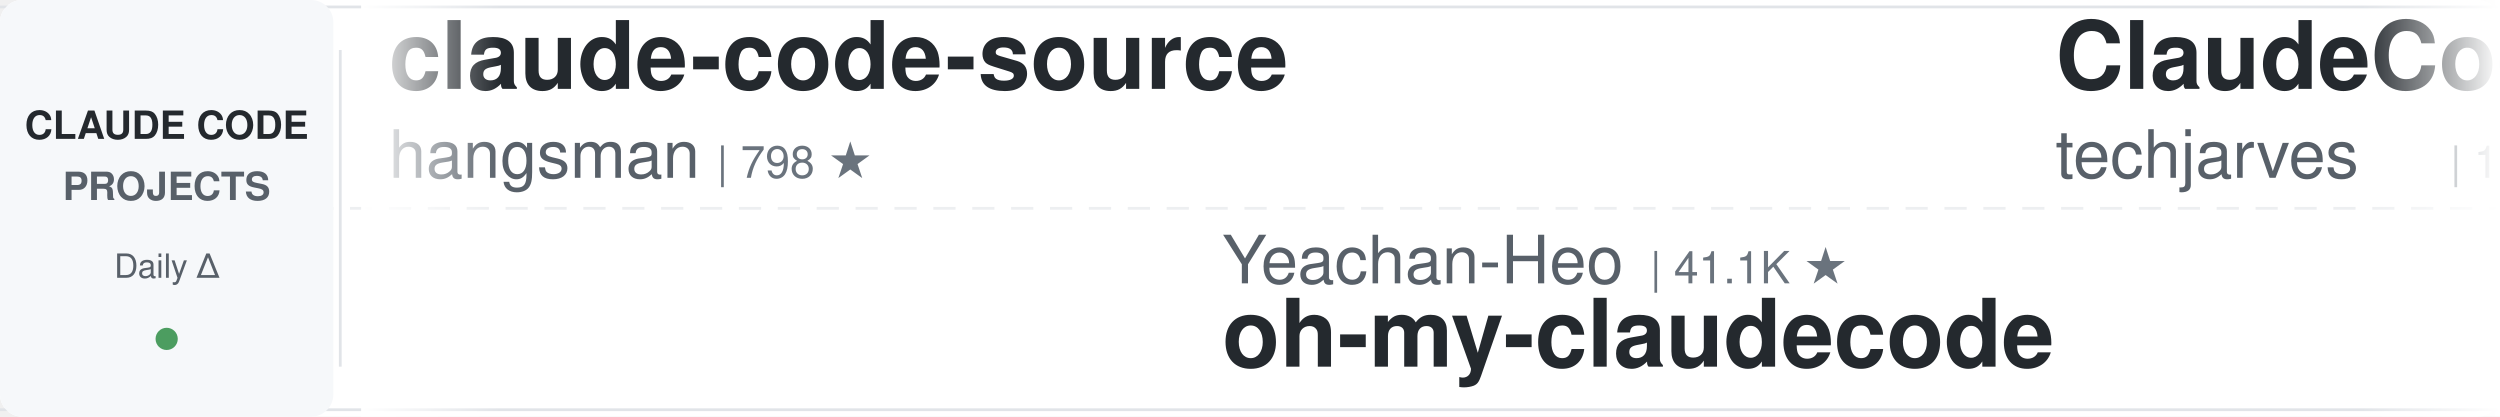
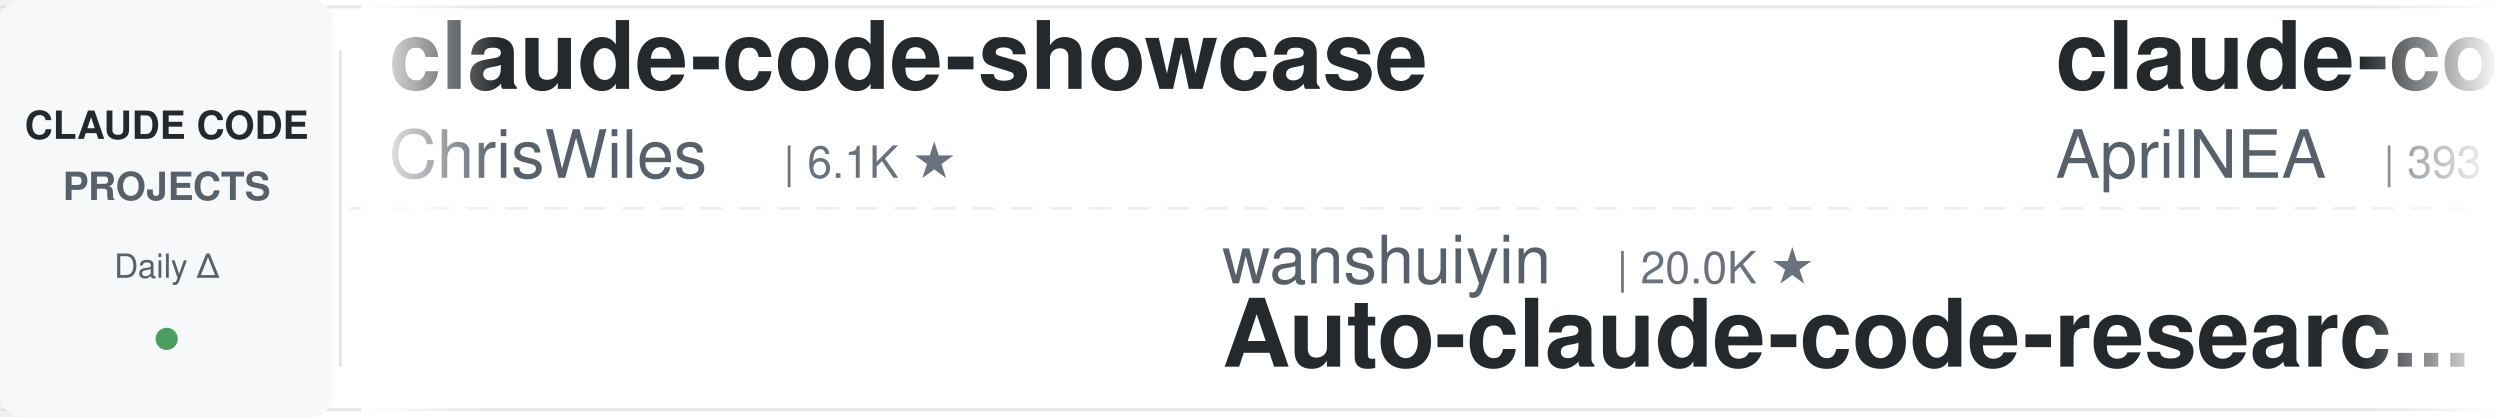
<svg xmlns="http://www.w3.org/2000/svg" width="900" height="150">
  <defs>
    <linearGradient id="leftFade" x1="0%" y1="0%" x2="100%" y2="0%">
      <stop offset="0%" style="stop-color:#ffffff;stop-opacity:1" />
      <stop offset="100%" style="stop-color:#ffffff;stop-opacity:0" />
    </linearGradient>
    <linearGradient id="rightFade" x1="0%" y1="0%" x2="100%" y2="0%">
      <stop offset="0%" style="stop-color:#ffffff;stop-opacity:0" />
      <stop offset="100%" style="stop-color:#ffffff;stop-opacity:1" />
    </linearGradient>
  </defs>
  <rect width="900" height="150" fill="#ffffff" rx="8" />
  <rect x="0" y="2" width="900" height="1" fill="#e1e4e8" />
  <rect x="0" y="147" width="900" height="1" fill="#e1e4e8" />
  <line x1="0" y1="75" x2="900" y2="75" stroke="#e1e4e8" stroke-width="1" stroke-dasharray="8 6" opacity="0.6" />
  <rect x="0" y="0" width="120" height="150" fill="#f6f8fa" rx="8" />
  <text x="60" y="50" font-family="-apple-system, BlinkMacSystemFont, 'Segoe UI', Helvetica, Arial, sans-serif" font-size="14" font-weight="600" fill="#24292e" text-anchor="middle">CLAUDE CODE</text>
  <text x="60" y="72" font-family="-apple-system, BlinkMacSystemFont, 'Segoe UI', Helvetica, Arial, sans-serif" font-size="14" font-weight="600" fill="#586069" text-anchor="middle">PROJECTS</text>
  <text x="60" y="100" font-family="-apple-system, BlinkMacSystemFont, 'Segoe UI', Helvetica, Arial, sans-serif" font-size="12" font-weight="500" fill="#586069" text-anchor="middle">Daily Δ</text>
  <circle cx="60" cy="122" r="4" fill="#22863a" opacity="0.8" />
  <rect x="122" y="18" width="1" height="114" fill="#e1e4e8" />
  <clipPath id="tickerClip">
    <rect x="130" y="0" width="770" height="150" />
  </clipPath>
  <g clip-path="url(#tickerClip)">
    <g id="tickerItems">
      <animateTransform attributeName="transform" attributeType="XML" type="translate" from="0 0" to="-3000 0" dur="54s" repeatCount="indefinite" />
      <g transform="translate(0, 0)">
-         <text x="140" y="32" font-family="-apple-system, BlinkMacSystemFont, 'Segoe UI', Helvetica, Arial, sans-serif" font-size="34" font-weight="600" fill="#24292e">claude-code-source</text>
-         <text x="140" y="64" font-family="-apple-system, BlinkMacSystemFont, 'Segoe UI', Helvetica, Arial, sans-serif" font-size="24" font-weight="400" fill="#586069">hangsman</text>
-         <text x="258" y="64" font-family="-apple-system, BlinkMacSystemFont, 'Segoe UI', Helvetica, Arial, sans-serif" font-size="16" font-weight="500" fill="#6a737d">| 798 ★</text>
+         <text x="140" y="32" font-family="-apple-system, BlinkMacSystemFont, 'Segoe UI', Helvetica, Arial, sans-serif" font-size="34" font-weight="600" fill="#24292e">claude-code-showcase</text>
+         <text x="140" y="64" font-family="-apple-system, BlinkMacSystemFont, 'Segoe UI', Helvetica, Arial, sans-serif" font-size="24" font-weight="400" fill="#586069">ChrisWiles</text>
+         <text x="282" y="64" font-family="-apple-system, BlinkMacSystemFont, 'Segoe UI', Helvetica, Arial, sans-serif" font-size="16" font-weight="500" fill="#6a737d">| 6.1K ★</text>
      </g>
      <g transform="translate(300, 0)">
-         <text x="140" y="102" font-family="-apple-system, BlinkMacSystemFont, 'Segoe UI', Helvetica, Arial, sans-serif" font-size="24" font-weight="400" fill="#586069">Yeachan-Heo</text>
-         <text x="294" y="102" font-family="-apple-system, BlinkMacSystemFont, 'Segoe UI', Helvetica, Arial, sans-serif" font-size="16" font-weight="500" fill="#6a737d">| 41.1K ★</text>
-         <text x="140" y="132" font-family="-apple-system, BlinkMacSystemFont, 'Segoe UI', Helvetica, Arial, sans-serif" font-size="34" font-weight="600" fill="#24292e">oh-my-claudecode</text>
+         <text x="140" y="102" font-family="-apple-system, BlinkMacSystemFont, 'Segoe UI', Helvetica, Arial, sans-serif" font-size="24" font-weight="400" fill="#586069">wanshuiyin</text>
+         <text x="282" y="102" font-family="-apple-system, BlinkMacSystemFont, 'Segoe UI', Helvetica, Arial, sans-serif" font-size="16" font-weight="500" fill="#6a737d">| 20.0K ★</text>
+         <text x="140" y="132" font-family="-apple-system, BlinkMacSystemFont, 'Segoe UI', Helvetica, Arial, sans-serif" font-size="34" font-weight="600" fill="#24292e">Auto-claude-code-researc...</text>
      </g>
      <g transform="translate(600, 0)">
-         <text x="140" y="32" font-family="-apple-system, BlinkMacSystemFont, 'Segoe UI', Helvetica, Arial, sans-serif" font-size="34" font-weight="600" fill="#24292e">ClaudeCode-Portable</text>
-         <text x="140" y="64" font-family="-apple-system, BlinkMacSystemFont, 'Segoe UI', Helvetica, Arial, sans-serif" font-size="24" font-weight="400" fill="#586069">techjarves</text>
-         <text x="282" y="64" font-family="-apple-system, BlinkMacSystemFont, 'Segoe UI', Helvetica, Arial, sans-serif" font-size="16" font-weight="500" fill="#6a737d">| 1.6K ★</text>
+         <text x="140" y="32" font-family="-apple-system, BlinkMacSystemFont, 'Segoe UI', Helvetica, Arial, sans-serif" font-size="34" font-weight="600" fill="#24292e">claude-code-source</text>
+         <text x="140" y="64" font-family="-apple-system, BlinkMacSystemFont, 'Segoe UI', Helvetica, Arial, sans-serif" font-size="24" font-weight="400" fill="#586069">AprilNEA</text>
+         <text x="258" y="64" font-family="-apple-system, BlinkMacSystemFont, 'Segoe UI', Helvetica, Arial, sans-serif" font-size="16" font-weight="500" fill="#6a737d">| 393 ★</text>
      </g>
      <g transform="translate(900, 0)">
-         <text x="140" y="102" font-family="-apple-system, BlinkMacSystemFont, 'Segoe UI', Helvetica, Arial, sans-serif" font-size="24" font-weight="400" fill="#586069">SeemSeam</text>
-         <text x="258" y="102" font-family="-apple-system, BlinkMacSystemFont, 'Segoe UI', Helvetica, Arial, sans-serif" font-size="16" font-weight="500" fill="#6a737d">| 3.6K ★</text>
-         <text x="140" y="132" font-family="-apple-system, BlinkMacSystemFont, 'Segoe UI', Helvetica, Arial, sans-serif" font-size="34" font-weight="600" fill="#24292e">claude_codex_bridge</text>
+         <text x="140" y="102" font-family="-apple-system, BlinkMacSystemFont, 'Segoe UI', Helvetica, Arial, sans-serif" font-size="24" font-weight="400" fill="#586069">kodu-ai</text>
+         <text x="246" y="102" font-family="-apple-system, BlinkMacSystemFont, 'Segoe UI', Helvetica, Arial, sans-serif" font-size="16" font-weight="500" fill="#6a737d">| 5.2K ★</text>
+         <text x="140" y="132" font-family="-apple-system, BlinkMacSystemFont, 'Segoe UI', Helvetica, Arial, sans-serif" font-size="34" font-weight="600" fill="#24292e">claude-coder</text>
      </g>
      <g transform="translate(1200, 0)">
-         <text x="140" y="32" font-family="-apple-system, BlinkMacSystemFont, 'Segoe UI', Helvetica, Arial, sans-serif" font-size="34" font-weight="600" fill="#24292e">claude-code-from-scratch</text>
-         <text x="140" y="64" font-family="-apple-system, BlinkMacSystemFont, 'Segoe UI', Helvetica, Arial, sans-serif" font-size="24" font-weight="400" fill="#586069">Windy3f3f3f3f</text>
-         <text x="318" y="64" font-family="-apple-system, BlinkMacSystemFont, 'Segoe UI', Helvetica, Arial, sans-serif" font-size="16" font-weight="500" fill="#6a737d">| 2.8K ★</text>
+         <text x="140" y="32" font-family="-apple-system, BlinkMacSystemFont, 'Segoe UI', Helvetica, Arial, sans-serif" font-size="34" font-weight="600" fill="#24292e">awesome-claude-code-suba...</text>
+         <text x="140" y="64" font-family="-apple-system, BlinkMacSystemFont, 'Segoe UI', Helvetica, Arial, sans-serif" font-size="24" font-weight="400" fill="#586069">VoltAgent</text>
+         <text x="270" y="64" font-family="-apple-system, BlinkMacSystemFont, 'Segoe UI', Helvetica, Arial, sans-serif" font-size="16" font-weight="500" fill="#6a737d">| 26.8K ★</text>
      </g>
      <g transform="translate(1500, 0)">
-         <text x="140" y="102" font-family="-apple-system, BlinkMacSystemFont, 'Segoe UI', Helvetica, Arial, sans-serif" font-size="24" font-weight="400" fill="#586069">huangserva</text>
-         <text x="282" y="102" font-family="-apple-system, BlinkMacSystemFont, 'Segoe UI', Helvetica, Arial, sans-serif" font-size="16" font-weight="500" fill="#6a737d">| 635 ★</text>
-         <text x="140" y="132" font-family="-apple-system, BlinkMacSystemFont, 'Segoe UI', Helvetica, Arial, sans-serif" font-size="34" font-weight="600" fill="#24292e">claude-code-cli</text>
-       </g>
-       <g transform="translate(1800, 0)">
-         <text x="140" y="32" font-family="-apple-system, BlinkMacSystemFont, 'Segoe UI', Helvetica, Arial, sans-serif" font-size="34" font-weight="600" fill="#24292e">learn-claude-code</text>
-         <text x="140" y="64" font-family="-apple-system, BlinkMacSystemFont, 'Segoe UI', Helvetica, Arial, sans-serif" font-size="24" font-weight="400" fill="#586069">shareAI-lab</text>
-         <text x="294" y="64" font-family="-apple-system, BlinkMacSystemFont, 'Segoe UI', Helvetica, Arial, sans-serif" font-size="16" font-weight="500" fill="#6a737d">| 81.0K ★</text>
-       </g>
-       <g transform="translate(2100, 0)">
        <text x="140" y="102" font-family="-apple-system, BlinkMacSystemFont, 'Segoe UI', Helvetica, Arial, sans-serif" font-size="24" font-weight="400" fill="#586069">liuup</text>
        <text x="222" y="102" font-family="-apple-system, BlinkMacSystemFont, 'Segoe UI', Helvetica, Arial, sans-serif" font-size="16" font-weight="500" fill="#6a737d">| 4.1K ★</text>
        <text x="140" y="132" font-family="-apple-system, BlinkMacSystemFont, 'Segoe UI', Helvetica, Arial, sans-serif" font-size="34" font-weight="600" fill="#24292e">claude-code-analysis</text>
      </g>
+       <g transform="translate(1800, 0)">
+         <text x="140" y="32" font-family="-apple-system, BlinkMacSystemFont, 'Segoe UI', Helvetica, Arial, sans-serif" font-size="34" font-weight="600" fill="#24292e">ralph-claude-code</text>
+         <text x="140" y="64" font-family="-apple-system, BlinkMacSystemFont, 'Segoe UI', Helvetica, Arial, sans-serif" font-size="24" font-weight="400" fill="#586069">frankbria</text>
+         <text x="270" y="64" font-family="-apple-system, BlinkMacSystemFont, 'Segoe UI', Helvetica, Arial, sans-serif" font-size="16" font-weight="500" fill="#6a737d">| 9.7K ★</text>
+       </g>
+       <g transform="translate(2100, 0)">
+         <text x="140" y="102" font-family="-apple-system, BlinkMacSystemFont, 'Segoe UI', Helvetica, Arial, sans-serif" font-size="24" font-weight="400" fill="#586069">xu-xiang</text>
+         <text x="258" y="102" font-family="-apple-system, BlinkMacSystemFont, 'Segoe UI', Helvetica, Arial, sans-serif" font-size="16" font-weight="500" fill="#6a737d">| 2.0K ★</text>
+         <text x="140" y="132" font-family="-apple-system, BlinkMacSystemFont, 'Segoe UI', Helvetica, Arial, sans-serif" font-size="34" font-weight="600" fill="#24292e">everything-claude-code-z...</text>
+       </g>
      <g transform="translate(2400, 0)">
-         <text x="140" y="32" font-family="-apple-system, BlinkMacSystemFont, 'Segoe UI', Helvetica, Arial, sans-serif" font-size="34" font-weight="600" fill="#24292e">claude-code-tudou</text>
-         <text x="140" y="64" font-family="-apple-system, BlinkMacSystemFont, 'Segoe UI', Helvetica, Arial, sans-serif" font-size="24" font-weight="400" fill="#586069">AICoderTudou</text>
-         <text x="306" y="64" font-family="-apple-system, BlinkMacSystemFont, 'Segoe UI', Helvetica, Arial, sans-serif" font-size="16" font-weight="500" fill="#6a737d">| 493 ★</text>
+         <text x="140" y="32" font-family="-apple-system, BlinkMacSystemFont, 'Segoe UI', Helvetica, Arial, sans-serif" font-size="34" font-weight="600" fill="#24292e">claude-code-guide</text>
+         <text x="140" y="64" font-family="-apple-system, BlinkMacSystemFont, 'Segoe UI', Helvetica, Arial, sans-serif" font-size="24" font-weight="400" fill="#586069">zebbern</text>
+         <text x="246" y="64" font-family="-apple-system, BlinkMacSystemFont, 'Segoe UI', Helvetica, Arial, sans-serif" font-size="16" font-weight="500" fill="#6a737d">| 4.7K ★</text>
      </g>
      <g transform="translate(2700, 0)">
-         <text x="140" y="102" font-family="-apple-system, BlinkMacSystemFont, 'Segoe UI', Helvetica, Arial, sans-serif" font-size="24" font-weight="400" fill="#586069">Maciek-roboblog</text>
-         <text x="342" y="102" font-family="-apple-system, BlinkMacSystemFont, 'Segoe UI', Helvetica, Arial, sans-serif" font-size="16" font-weight="500" fill="#6a737d">| 8.8K ★</text>
-         <text x="140" y="132" font-family="-apple-system, BlinkMacSystemFont, 'Segoe UI', Helvetica, Arial, sans-serif" font-size="34" font-weight="600" fill="#24292e">Claude-Code-Usage-Monito...</text>
+         <text x="140" y="102" font-family="-apple-system, BlinkMacSystemFont, 'Segoe UI', Helvetica, Arial, sans-serif" font-size="24" font-weight="400" fill="#586069">hangsman</text>
+         <text x="258" y="102" font-family="-apple-system, BlinkMacSystemFont, 'Segoe UI', Helvetica, Arial, sans-serif" font-size="16" font-weight="500" fill="#6a737d">| 798 ★</text>
+         <text x="140" y="132" font-family="-apple-system, BlinkMacSystemFont, 'Segoe UI', Helvetica, Arial, sans-serif" font-size="34" font-weight="600" fill="#24292e">claude-code-source</text>
      </g>
      <g transform="translate(3000, 0)">
-         <text x="140" y="32" font-family="-apple-system, BlinkMacSystemFont, 'Segoe UI', Helvetica, Arial, sans-serif" font-size="34" font-weight="600" fill="#24292e">claude-code-source</text>
-         <text x="140" y="64" font-family="-apple-system, BlinkMacSystemFont, 'Segoe UI', Helvetica, Arial, sans-serif" font-size="24" font-weight="400" fill="#586069">hangsman</text>
-         <text x="258" y="64" font-family="-apple-system, BlinkMacSystemFont, 'Segoe UI', Helvetica, Arial, sans-serif" font-size="16" font-weight="500" fill="#6a737d">| 798 ★</text>
+         <text x="140" y="32" font-family="-apple-system, BlinkMacSystemFont, 'Segoe UI', Helvetica, Arial, sans-serif" font-size="34" font-weight="600" fill="#24292e">claude-code-showcase</text>
+         <text x="140" y="64" font-family="-apple-system, BlinkMacSystemFont, 'Segoe UI', Helvetica, Arial, sans-serif" font-size="24" font-weight="400" fill="#586069">ChrisWiles</text>
+         <text x="282" y="64" font-family="-apple-system, BlinkMacSystemFont, 'Segoe UI', Helvetica, Arial, sans-serif" font-size="16" font-weight="500" fill="#6a737d">| 6.1K ★</text>
      </g>
      <g transform="translate(3300, 0)">
-         <text x="140" y="102" font-family="-apple-system, BlinkMacSystemFont, 'Segoe UI', Helvetica, Arial, sans-serif" font-size="24" font-weight="400" fill="#586069">Yeachan-Heo</text>
-         <text x="294" y="102" font-family="-apple-system, BlinkMacSystemFont, 'Segoe UI', Helvetica, Arial, sans-serif" font-size="16" font-weight="500" fill="#6a737d">| 41.1K ★</text>
-         <text x="140" y="132" font-family="-apple-system, BlinkMacSystemFont, 'Segoe UI', Helvetica, Arial, sans-serif" font-size="34" font-weight="600" fill="#24292e">oh-my-claudecode</text>
+         <text x="140" y="102" font-family="-apple-system, BlinkMacSystemFont, 'Segoe UI', Helvetica, Arial, sans-serif" font-size="24" font-weight="400" fill="#586069">wanshuiyin</text>
+         <text x="282" y="102" font-family="-apple-system, BlinkMacSystemFont, 'Segoe UI', Helvetica, Arial, sans-serif" font-size="16" font-weight="500" fill="#6a737d">| 20.0K ★</text>
+         <text x="140" y="132" font-family="-apple-system, BlinkMacSystemFont, 'Segoe UI', Helvetica, Arial, sans-serif" font-size="34" font-weight="600" fill="#24292e">Auto-claude-code-researc...</text>
      </g>
      <g transform="translate(3600, 0)">
-         <text x="140" y="32" font-family="-apple-system, BlinkMacSystemFont, 'Segoe UI', Helvetica, Arial, sans-serif" font-size="34" font-weight="600" fill="#24292e">ClaudeCode-Portable</text>
-         <text x="140" y="64" font-family="-apple-system, BlinkMacSystemFont, 'Segoe UI', Helvetica, Arial, sans-serif" font-size="24" font-weight="400" fill="#586069">techjarves</text>
-         <text x="282" y="64" font-family="-apple-system, BlinkMacSystemFont, 'Segoe UI', Helvetica, Arial, sans-serif" font-size="16" font-weight="500" fill="#6a737d">| 1.6K ★</text>
+         <text x="140" y="32" font-family="-apple-system, BlinkMacSystemFont, 'Segoe UI', Helvetica, Arial, sans-serif" font-size="34" font-weight="600" fill="#24292e">claude-code-source</text>
+         <text x="140" y="64" font-family="-apple-system, BlinkMacSystemFont, 'Segoe UI', Helvetica, Arial, sans-serif" font-size="24" font-weight="400" fill="#586069">AprilNEA</text>
+         <text x="258" y="64" font-family="-apple-system, BlinkMacSystemFont, 'Segoe UI', Helvetica, Arial, sans-serif" font-size="16" font-weight="500" fill="#6a737d">| 393 ★</text>
      </g>
      <g transform="translate(3900, 0)">
-         <text x="140" y="102" font-family="-apple-system, BlinkMacSystemFont, 'Segoe UI', Helvetica, Arial, sans-serif" font-size="24" font-weight="400" fill="#586069">SeemSeam</text>
-         <text x="258" y="102" font-family="-apple-system, BlinkMacSystemFont, 'Segoe UI', Helvetica, Arial, sans-serif" font-size="16" font-weight="500" fill="#6a737d">| 3.6K ★</text>
-         <text x="140" y="132" font-family="-apple-system, BlinkMacSystemFont, 'Segoe UI', Helvetica, Arial, sans-serif" font-size="34" font-weight="600" fill="#24292e">claude_codex_bridge</text>
+         <text x="140" y="102" font-family="-apple-system, BlinkMacSystemFont, 'Segoe UI', Helvetica, Arial, sans-serif" font-size="24" font-weight="400" fill="#586069">kodu-ai</text>
+         <text x="246" y="102" font-family="-apple-system, BlinkMacSystemFont, 'Segoe UI', Helvetica, Arial, sans-serif" font-size="16" font-weight="500" fill="#6a737d">| 5.2K ★</text>
+         <text x="140" y="132" font-family="-apple-system, BlinkMacSystemFont, 'Segoe UI', Helvetica, Arial, sans-serif" font-size="34" font-weight="600" fill="#24292e">claude-coder</text>
      </g>
    </g>
  </g>
  <rect x="130" y="0" width="50" height="150" fill="url(#leftFade)" />
  <rect x="850" y="0" width="50" height="150" fill="url(#rightFade)" />
</svg>
